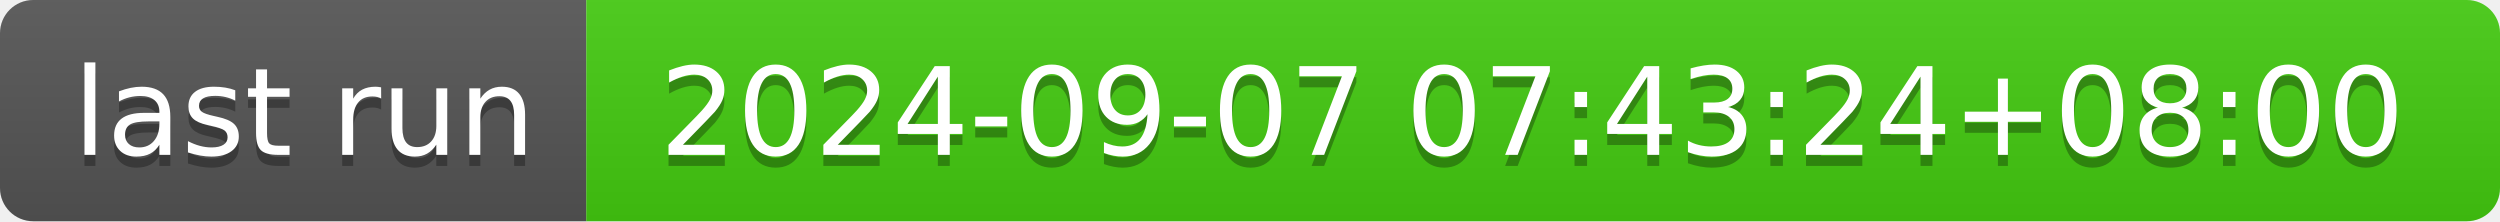
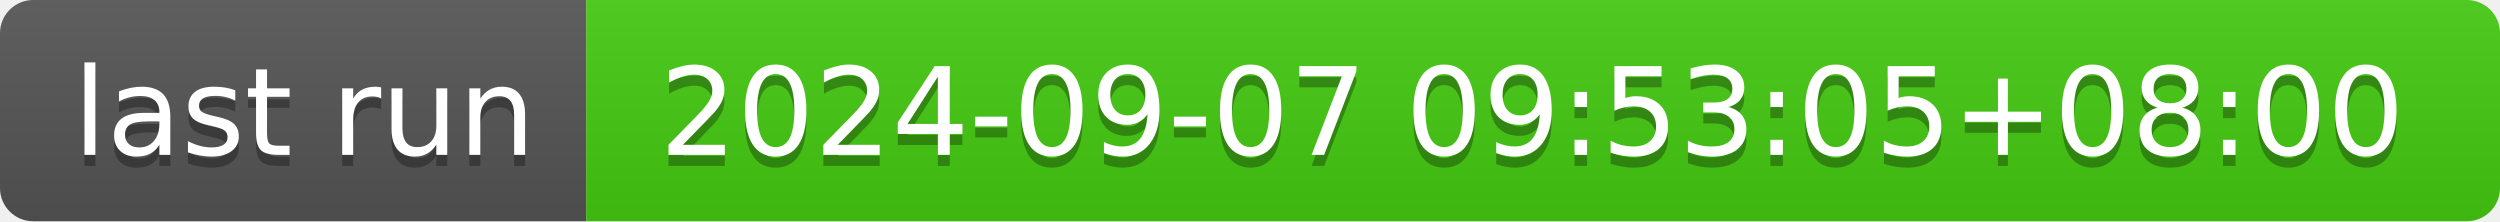
- <svg xmlns="http://www.w3.org/2000/svg" width="226" height="20" role="img" aria-label="last run: 2024-09-07 07:43:24+08:00">
+ <svg xmlns="http://www.w3.org/2000/svg" width="226" height="20" role="img" aria-label="last run: 2024-09-07 09:53:05+08:00">
  <linearGradient id="s" x2="0" y2="100%">
    <stop offset="0" stop-color="#bbb" stop-opacity=".1" />
    <stop offset="1" stop-opacity=".1" />
  </linearGradient>
  <clipPath id="r">
    <rect width="226" height="20" rx="3" fill="#fff" />
  </clipPath>
  <g clip-path="url(#r)">
    <rect width="53" height="20" fill="#555" />
    <rect x="53" width="173" height="20" fill="#4c1" />
    <rect width="226" height="20" fill="url(#s)" />
  </g>
  <g fill="#fff" text-anchor="middle" font-family="Verdana,Geneva,DejaVu Sans,sans-serif" text-rendering="geometricPrecision" font-size="110">
    <text aria-hidden="true" x="275" y="150" fill="#010101" fill-opacity=".3" transform="scale(.1)" textLength="430">last run</text>
    <text x="275" y="140" transform="scale(.1)" fill="#fff" textLength="430">last run</text>
-     <text aria-hidden="true" x="1385" y="150" fill="#010101" fill-opacity=".3" transform="scale(.1)" textLength="1630">2024-09-07 07:43:24+08:00</text>
-     <text x="1385" y="140" transform="scale(.1)" fill="#fff" textLength="1630">2024-09-07 07:43:24+08:00</text>
+     <text aria-hidden="true" x="1385" y="150" fill="#010101" fill-opacity=".3" transform="scale(.1)" textLength="1630">2024-09-07 09:53:05+08:00</text>
+     <text x="1385" y="140" transform="scale(.1)" fill="#fff" textLength="1630">2024-09-07 09:53:05+08:00</text>
  </g>
</svg>
